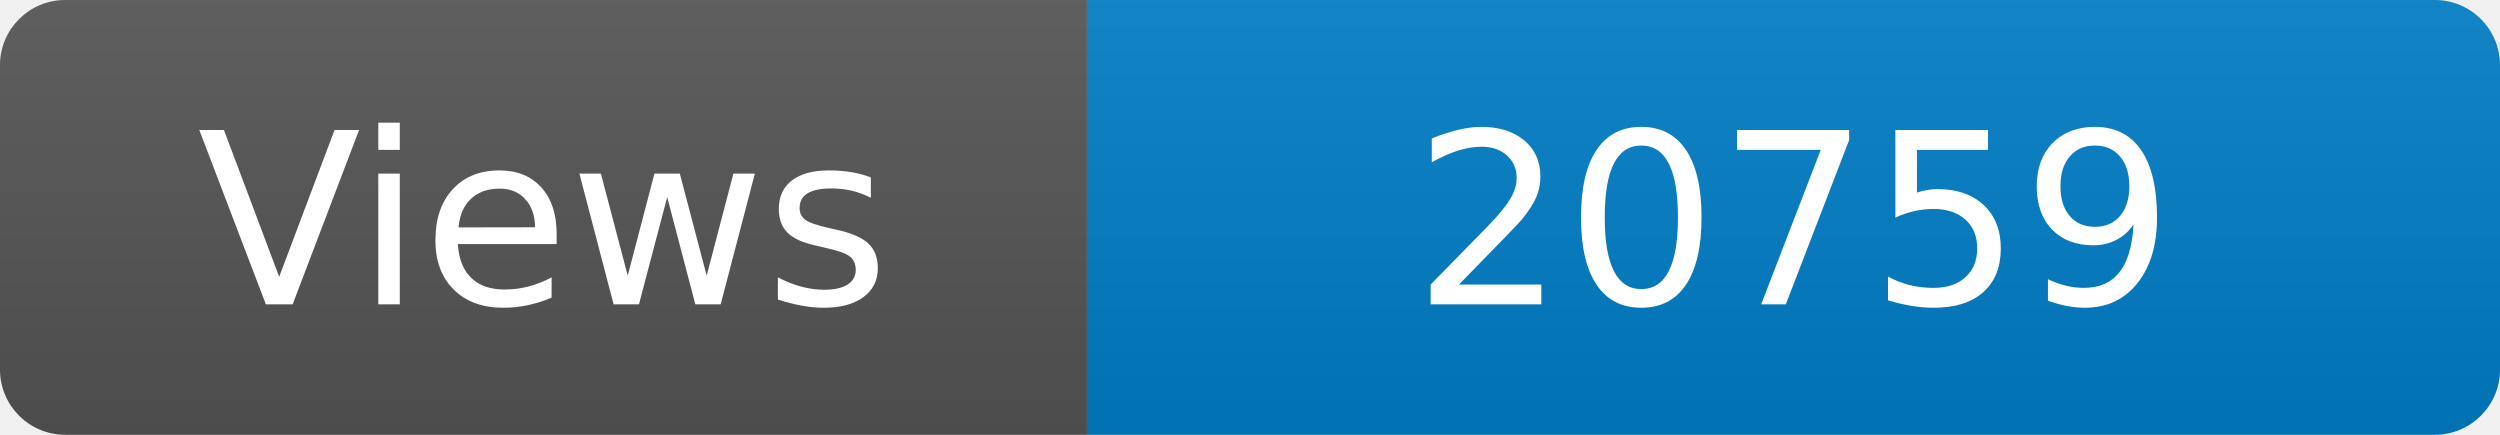
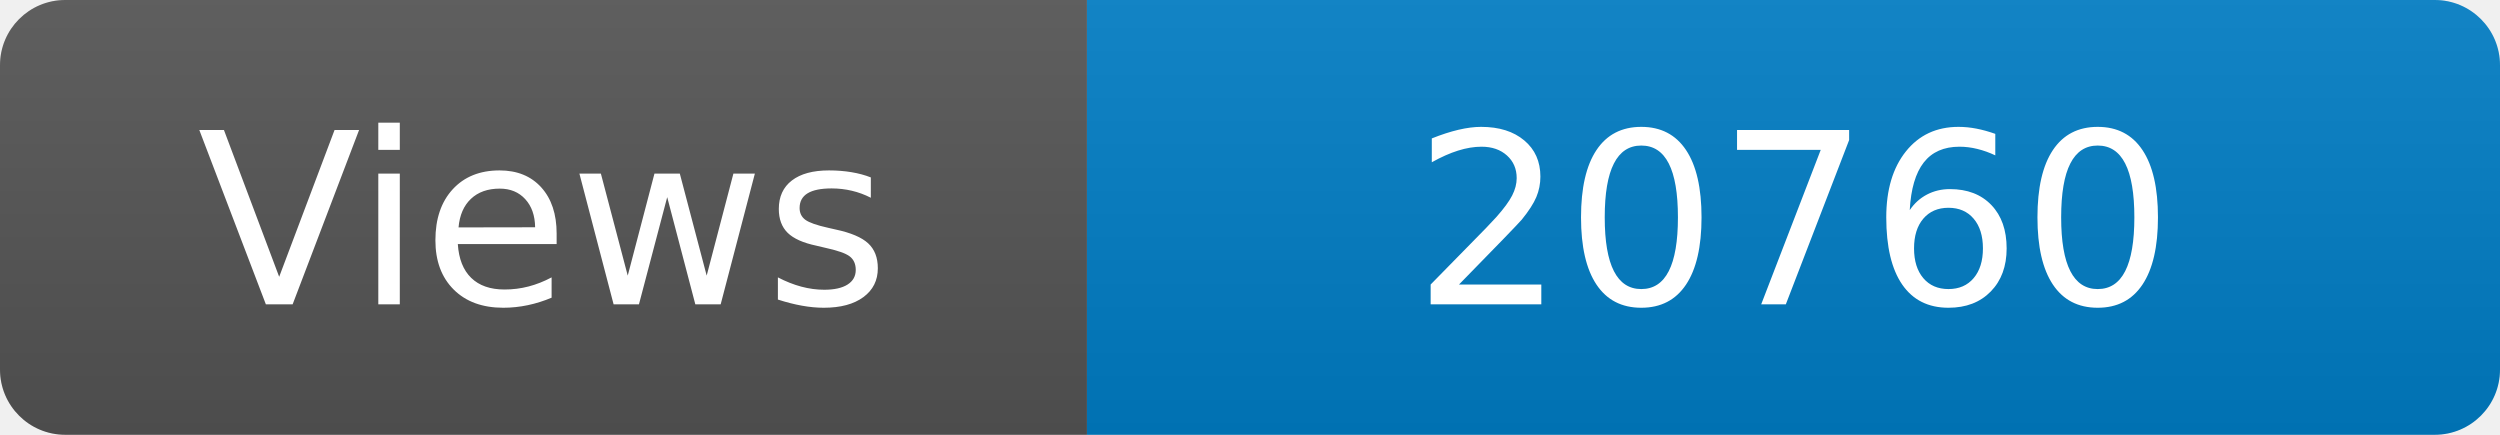
<svg xmlns="http://www.w3.org/2000/svg" width="115" height="20" role="img" aria-label="Maintained?: yes">
  <linearGradient id="s" x2="0" y2="100%">
    <stop offset="0" stop-color="#bbb" stop-opacity=".1" />
    <stop offset="1" stop-opacity=".1" />
  </linearGradient>
  <clipPath id="r">
    <rect width="115" height="20" rx="3" fill="#fff" />
  </clipPath>
  <g clip-path="url(#r)">
    <rect width="50" height="20" fill="#555" />
    <rect x="50" width="160" height="20" fill="#007ec6" />
    <rect width="115" height="20" fill="url(#s)" />
  </g>
  <g fill="#fff" text-anchor="middle" font-family="Verdana,Geneva,DejaVu Sans,sans-serif" font-size="110">
    <text x="250" y="140" transform="scale(.1)" fill="#fff">Views</text>
-     <text x="825" y="140" transform="scale(.1)" fill="#fff">20759</text>
+     <text x="825" y="140" transform="scale(.1)" fill="#fff">20760</text>
  </g>
</svg>
